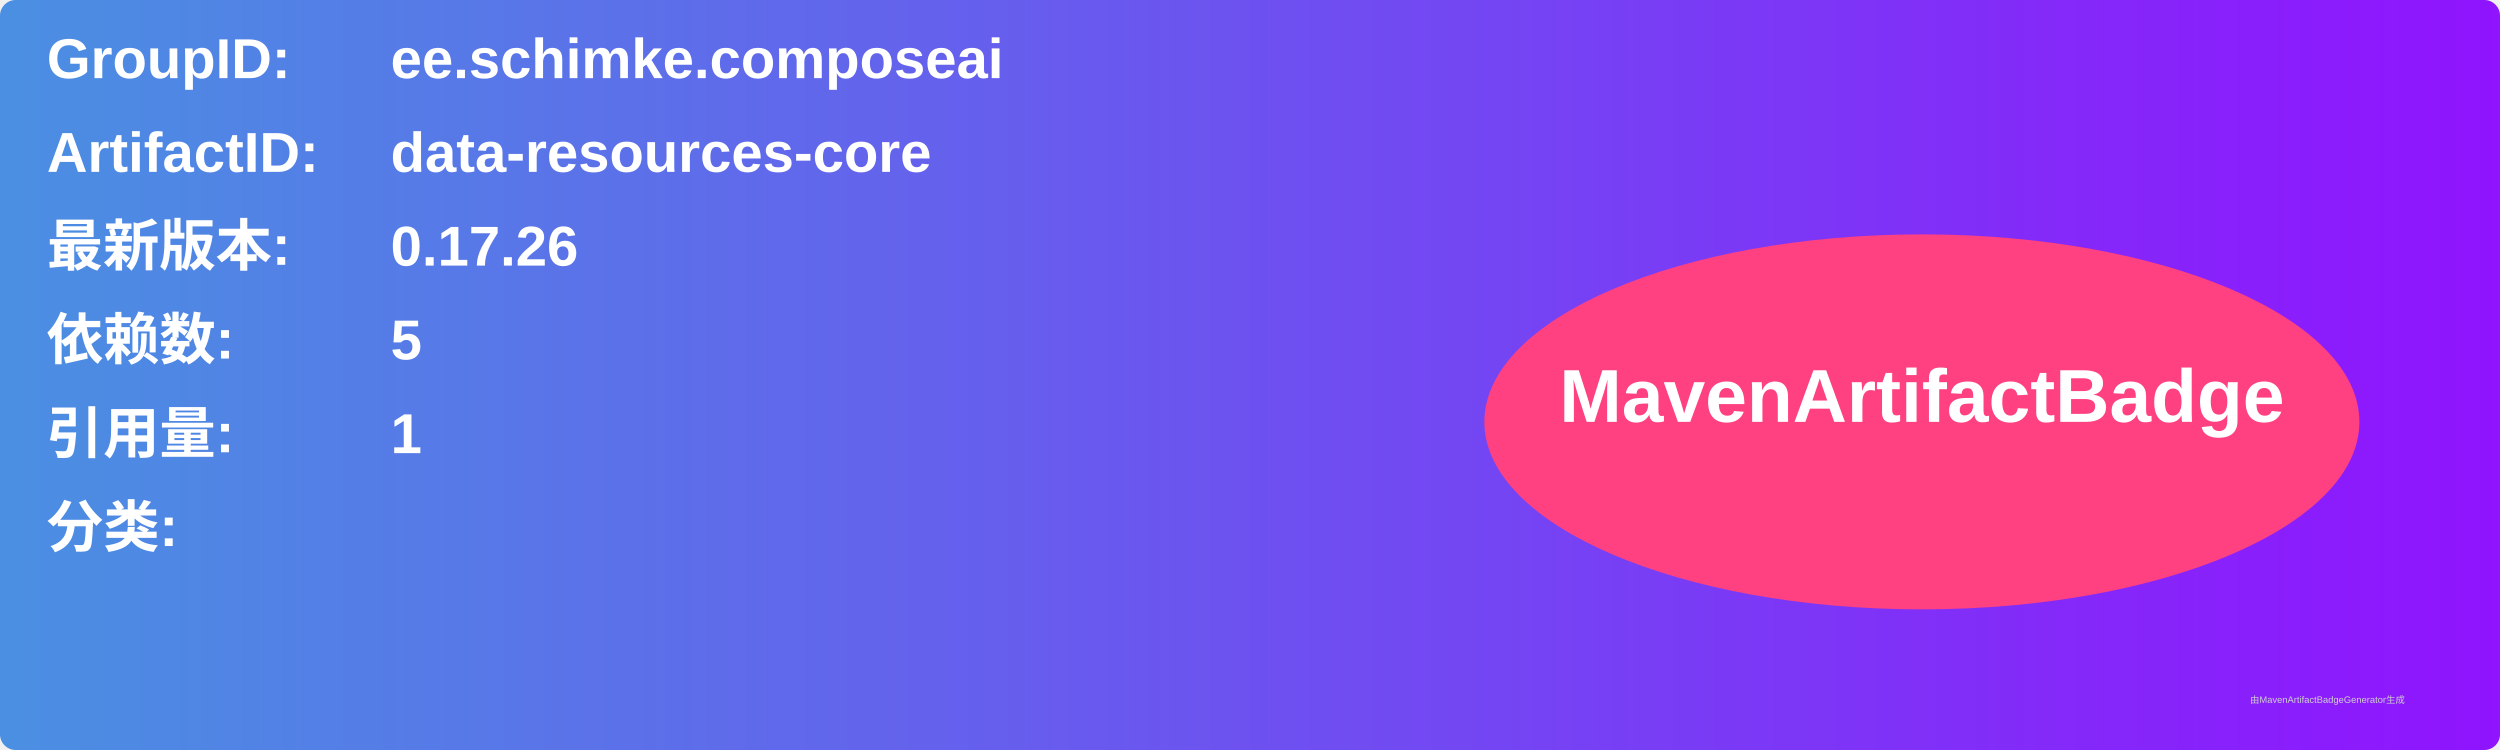
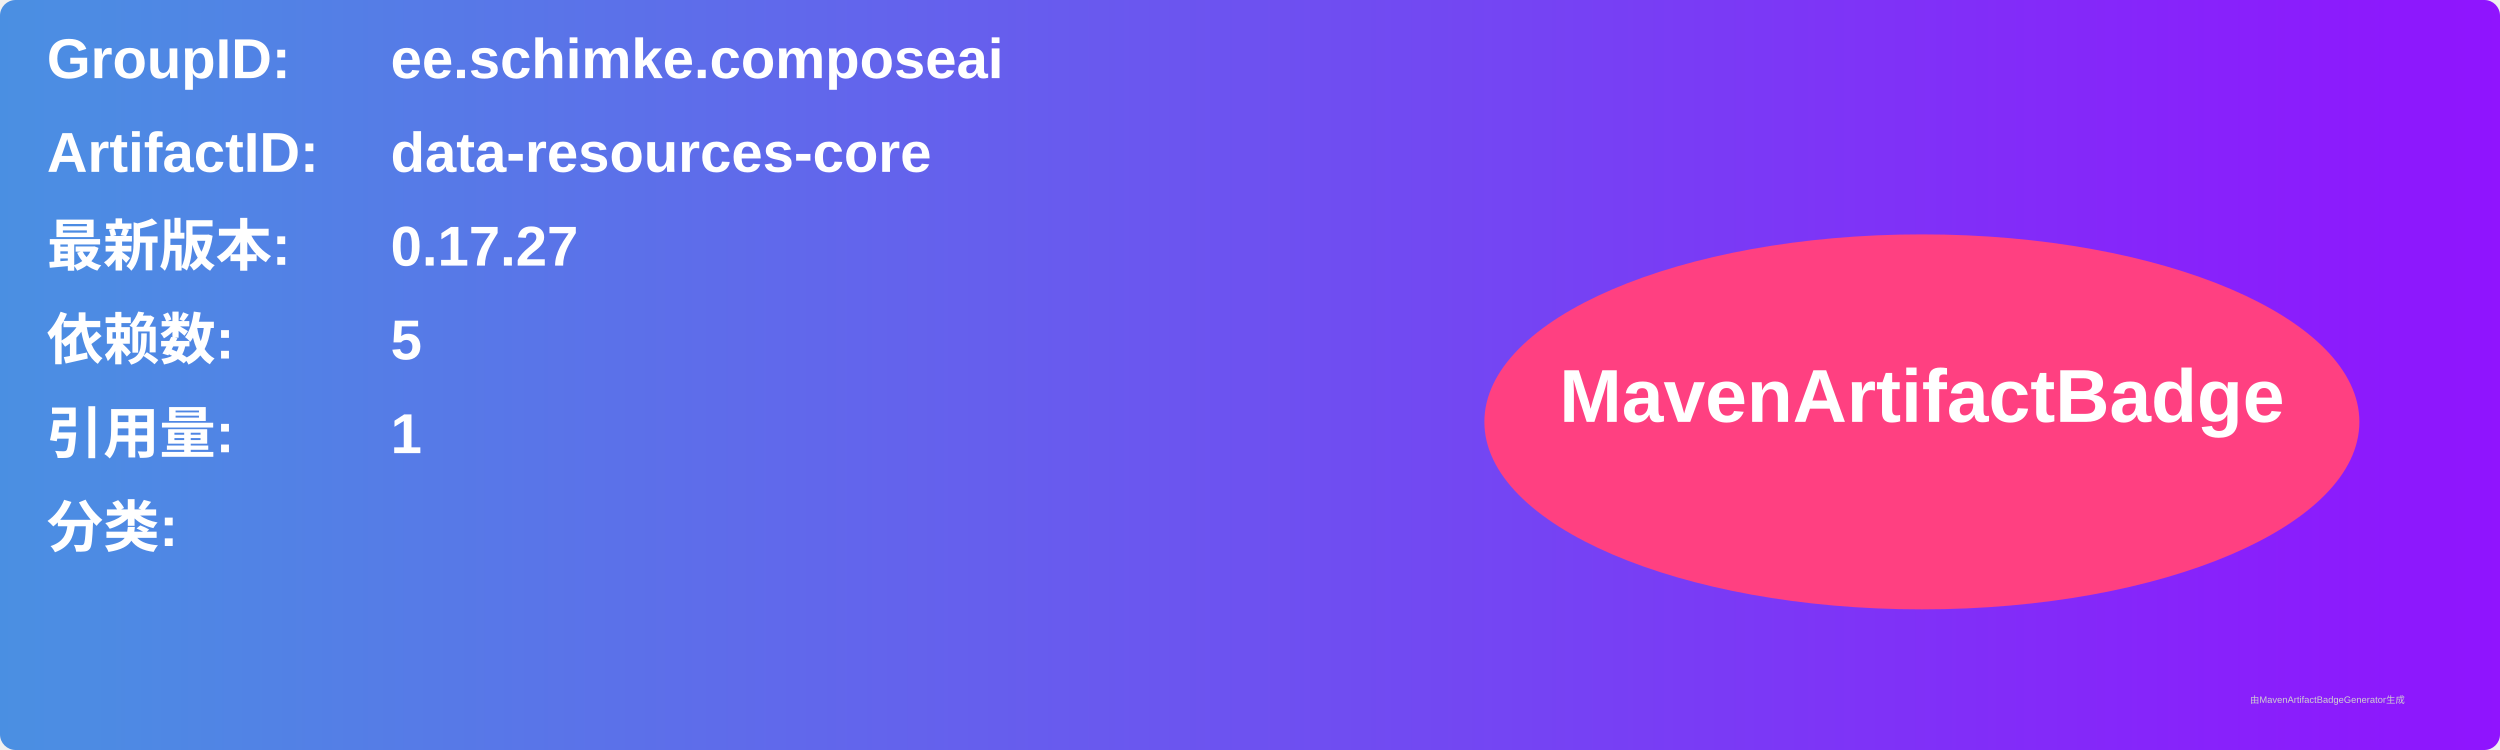
<svg xmlns="http://www.w3.org/2000/svg" width="800" height="240" viewBox="0 0 800 240">
  <linearGradient id="grad" x1="0%" y1="0%" x2="100%" y2="0%">
    <stop offset="0%" stop-color="#4a90e2" />
    <stop offset="100%" stop-color="#9013fe" />
  </linearGradient>
  <rect width="100%" height="100%" rx="5" ry="5" fill="url(#grad)" />
  <g transform="translate(15, 15)">
    <text x="0" y="10" font-family="Arial" font-size="18" fill="white" font-weight="bold" width="260">GroupID:</text>
    <text x="110" y="10" font-family="Arial" font-size="18" fill="white" font-weight="bold" width="460">ee.schimke.composeai</text>
    <text x="0" y="40" font-family="Arial" font-size="18" fill="white" font-weight="bold" width="260">ArtifactID:</text>
    <text x="110" y="40" font-family="Arial" font-size="18" fill="white" font-weight="bold" width="460">data-resources-core</text>
    <text x="0" y="70" font-family="Arial" font-size="18" fill="white" font-weight="bold">最新版本:</text>
    <text x="110" y="70" font-family="Arial" font-size="18" fill="white" font-weight="bold">
-       <tspan font-weight="bold">0.17.26</tspan>
+       <tspan font-weight="bold">0.17.27</tspan>
    </text>
    <text x="0" y="100" font-family="Arial" font-size="18" fill="white" font-weight="bold">依赖数: </text>
    <text x="110" y="100" font-family="Arial" font-size="18" fill="white">
      <tspan font-weight="bold">5</tspan>
    </text>
    <text x="0" y="130" font-family="Arial" font-size="18" fill="white" font-weight="bold">引用量: </text>
    <text x="110" y="130" font-family="Arial" font-size="18" fill="white">
      <tspan font-weight="bold">1</tspan>
    </text>
    <text x="0" y="160" font-family="Arial" font-size="18" fill="white" font-weight="bold">分类:</text>
    <text x="10" y="190" font-family="Arial" font-size="10" fill="white">
      <tspan font-weight="bold" />
    </text>
    <ellipse cx="600" cy="120" rx="140" ry="60" fill="#ff4081" />
    <text x="600" y="120" text-anchor="middle" font-family="Arial" font-size="24" fill="white" font-weight="bold">MavenArtifactBadge</text>
  </g>
  <text x="720" y="225" font-family="Arial" font-size="3" fill="#d0d0d0">由MavenArtifactBadgeGenerator生成</text>
</svg>
